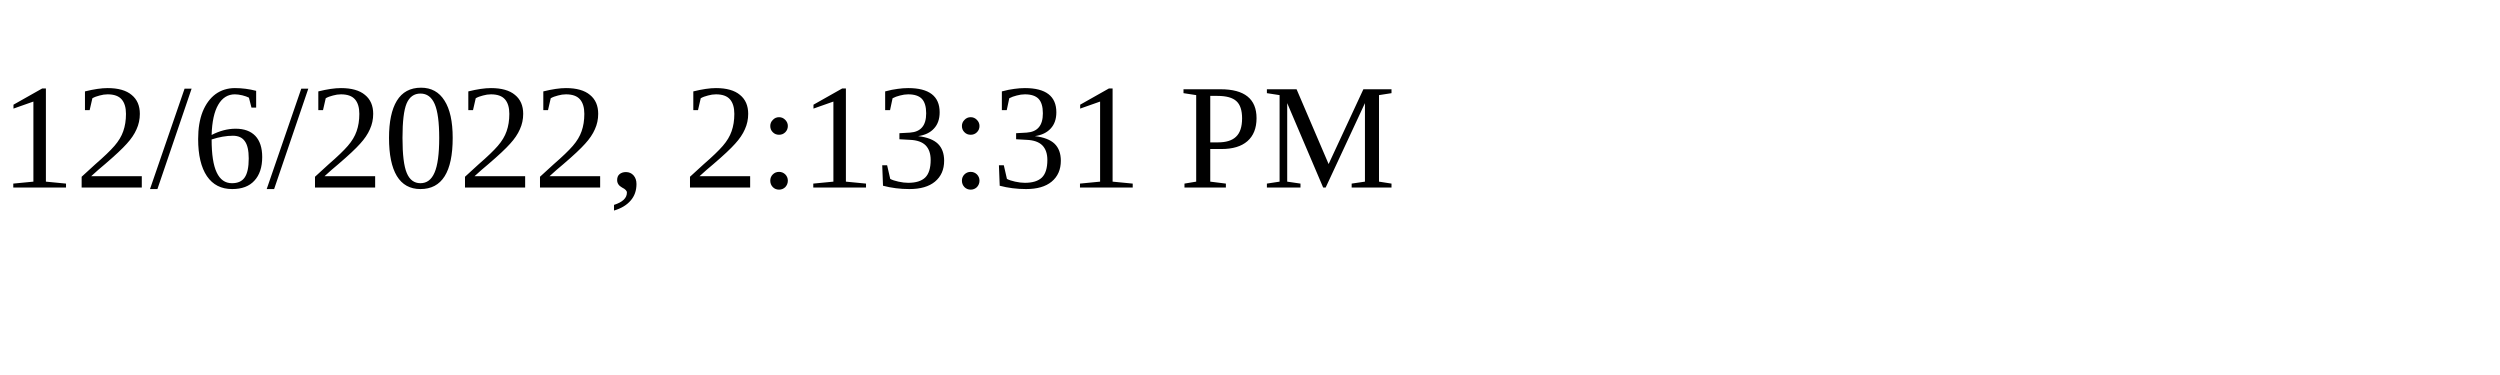
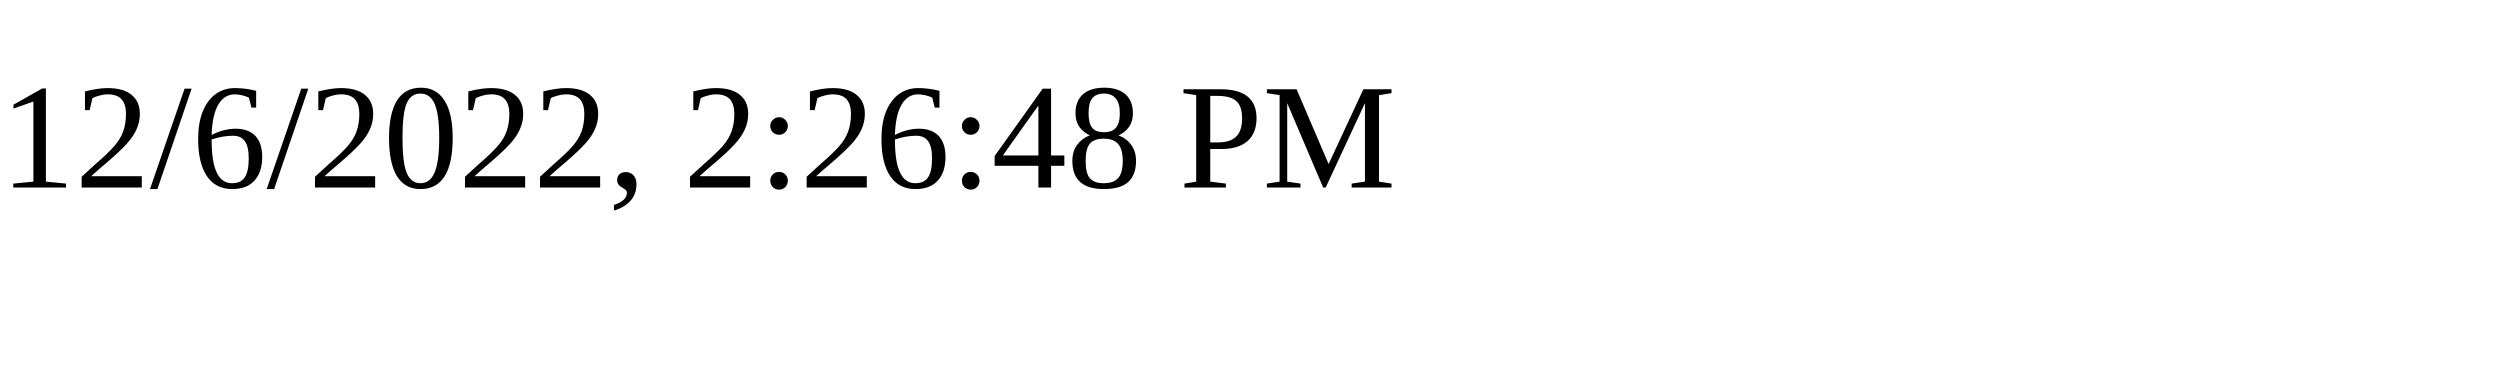
<svg xmlns="http://www.w3.org/2000/svg" height="30" width="200">
-   <text x="0" y="15">12/6/2022, 2:13:31 PM</text>
+   <text x="0" y="15">12/6/2022, 2:26:48 PM</text>
</svg>
